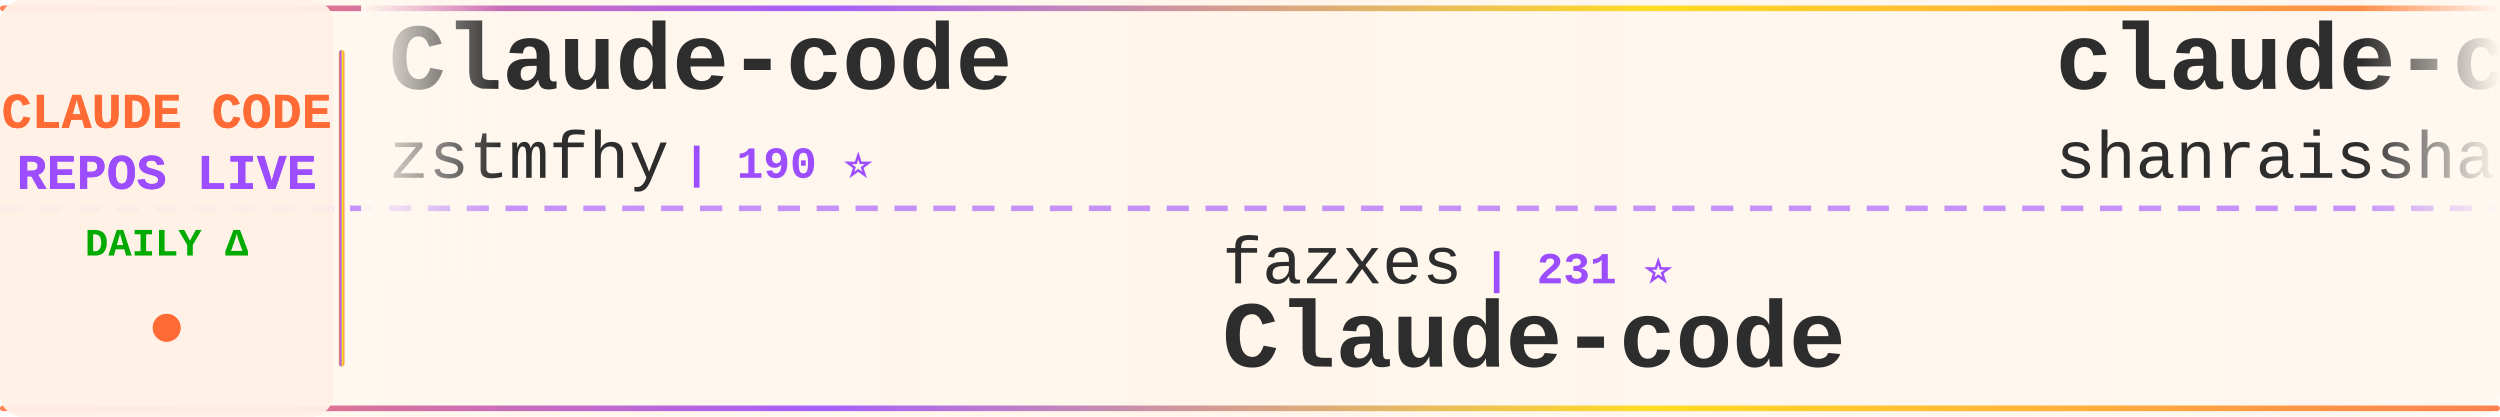
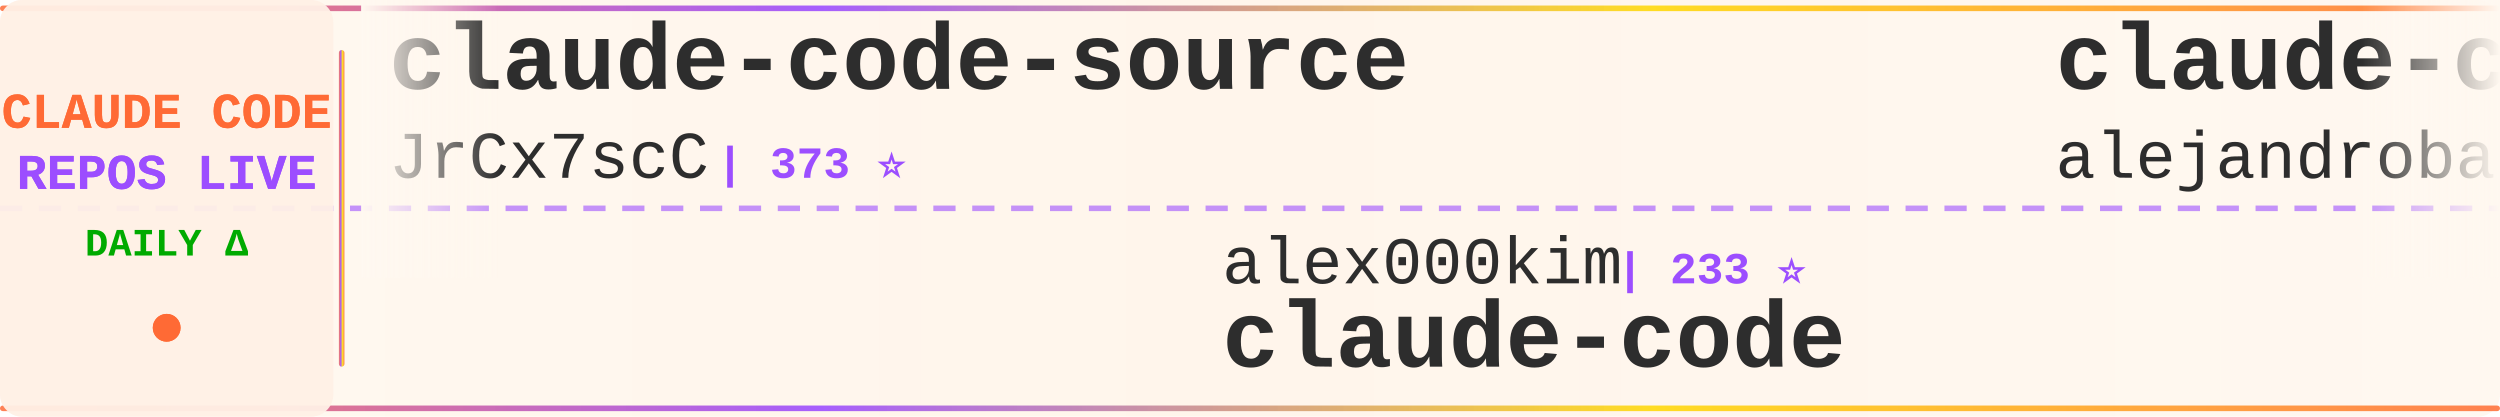
<svg xmlns="http://www.w3.org/2000/svg" width="900" height="150">
  <defs>
    <linearGradient id="tickerBg" x1="0%" y1="0%" x2="100%" y2="0%">
      <stop offset="0%" style="stop-color:#fff8f0;stop-opacity:0.98" />
      <stop offset="50%" style="stop-color:#fff5eb;stop-opacity:1" />
      <stop offset="100%" style="stop-color:#fff8f0;stop-opacity:0.98" />
    </linearGradient>
    <linearGradient id="borderGrad" x1="0%" y1="0%" x2="100%" y2="0%">
      <stop offset="0%" style="stop-color:#FF6B35;stop-opacity:0.85">
        <animate attributeName="stop-opacity" values="0.85;1;0.85" dur="2s" repeatCount="indefinite" />
      </stop>
      <stop offset="33%" style="stop-color:#9C4EFF;stop-opacity:0.9">
        <animate attributeName="stop-opacity" values="0.9;1;0.9" dur="2.2s" repeatCount="indefinite" />
      </stop>
      <stop offset="66%" style="stop-color:#FFD700;stop-opacity:0.85">
        <animate attributeName="stop-opacity" values="0.85;1;0.85" dur="1.8s" repeatCount="indefinite" />
      </stop>
      <stop offset="100%" style="stop-color:#FF6B35;stop-opacity:0.85">
        <animate attributeName="stop-opacity" values="0.85;1;0.85" dur="2s" repeatCount="indefinite" />
      </stop>
    </linearGradient>
    <filter id="textGlow">
      <feGaussianBlur stdDeviation="0.15" result="coloredBlur" />
      <feMerge>
        <feMergeNode in="coloredBlur" />
        <feMergeNode in="SourceGraphic" />
      </feMerge>
    </filter>
    <filter id="metricGlow">
      <feGaussianBlur stdDeviation="0.2" result="coloredBlur" />
      <feMerge>
        <feMergeNode in="coloredBlur" />
        <feMergeNode in="SourceGraphic" />
      </feMerge>
    </filter>
    <linearGradient id="leftFade" x1="0%" y1="0%" x2="100%" y2="0%">
      <stop offset="0%" style="stop-color:#fff8f0;stop-opacity:1" />
      <stop offset="100%" style="stop-color:#fff8f0;stop-opacity:0" />
    </linearGradient>
    <linearGradient id="rightFade" x1="0%" y1="0%" x2="100%" y2="0%">
      <stop offset="0%" style="stop-color:#fff8f0;stop-opacity:0" />
      <stop offset="100%" style="stop-color:#fff8f0;stop-opacity:1" />
    </linearGradient>
  </defs>
  <rect width="900" height="150" fill="url(#tickerBg)" rx="8" />
  <rect x="0" y="2" width="900" height="2" fill="url(#borderGrad)" rx="1" />
  <rect x="0" y="146" width="900" height="2" fill="url(#borderGrad)" rx="1" />
  <line x1="0" y1="75" x2="900" y2="75" stroke="#9C4EFF" stroke-width="2" stroke-dasharray="8 6" opacity="0.6" />
  <rect x="0" y="0" width="120" height="150" fill="#fff0e6" opacity="0.95" rx="8" />
  <text x="60" y="46" font-family="'Courier New', monospace" font-size="18" font-weight="bold" fill="#FF6B35" text-anchor="middle" filter="url(#textGlow)">
    CLAUDE CODE
  </text>
  <text x="60" y="68" font-family="'Courier New', monospace" font-size="18" font-weight="bold" fill="#9C4EFF" text-anchor="middle" filter="url(#textGlow)">
    REPOS LIVE
  </text>
  <text x="60" y="92" font-family="'Courier New', monospace" font-size="14" font-weight="bold" fill="#00aa00" text-anchor="middle">
    DAILY Δ
  </text>
  <circle cx="60" cy="118" r="5" fill="#FF6B35" filter="url(#metricGlow)">
    <animate attributeName="r" values="4;6;4" dur="1.5s" repeatCount="indefinite" />
    <animate attributeName="opacity" values="0.6;1;0.6" dur="1.5s" repeatCount="indefinite" />
  </circle>
  <rect x="122" y="18" width="2" height="114" fill="url(#borderGrad)" rx="1" />
  <clipPath id="tickerClip">
    <rect x="130" y="0" width="770" height="150" />
  </clipPath>
  <g clip-path="url(#tickerClip)">
    <g id="tickerItems">
      <animateTransform attributeName="transform" attributeType="XML" type="translate" from="0 0" to="-3000 0" dur="54s" repeatCount="indefinite" />
      <g transform="translate(0, 0)">
-         <text x="140" y="32" font-family="'Courier New', monospace" font-size="34" font-weight="bold" fill="#2d2d2d">Claude-code</text>
-         <text x="140" y="64" font-family="'Courier New', monospace" font-size="24" font-weight="normal" fill="#2d2d2d" opacity="1.0">zstmfhy</text>
-         <text x="246" y="64" font-family="'Courier New', monospace" font-size="16" font-weight="bold" fill="#9C4EFF"> | 190 ⭐</text>
+         <text x="140" y="32" font-family="'Courier New', monospace" font-size="34" font-weight="bold" fill="#2d2d2d">claude-code-source</text>
+         <text x="140" y="64" font-family="'Courier New', monospace" font-size="24" font-weight="normal" fill="#2d2d2d" opacity="1.0">JrCx7scC</text>
+         <text x="258" y="64" font-family="'Courier New', monospace" font-size="16" font-weight="bold" fill="#9C4EFF"> | 373 ⭐</text>
      </g>
      <g transform="translate(300, 0)">
-         <text x="140" y="102" font-family="'Courier New', monospace" font-size="24" font-weight="normal" fill="#2d2d2d" opacity="1.0">fazxes</text>
-         <text x="234" y="102" font-family="'Courier New', monospace" font-size="16" font-weight="bold" fill="#9C4EFF"> | 231 ⭐</text>
-         <text x="140" y="132" font-family="'Courier New', monospace" font-size="34" font-weight="bold" fill="#2d2d2d">Claude-code</text>
+         <text x="140" y="102" font-family="'Courier New', monospace" font-size="24" font-weight="normal" fill="#2d2d2d" opacity="1.0">alex000kim</text>
+         <text x="282" y="102" font-family="'Courier New', monospace" font-size="16" font-weight="bold" fill="#9C4EFF"> | 233 ⭐</text>
+         <text x="140" y="132" font-family="'Courier New', monospace" font-size="34" font-weight="bold" fill="#2d2d2d">claude-code</text>
      </g>
      <g transform="translate(600, 0)">
-         <text x="140" y="32" font-family="'Courier New', monospace" font-size="34" font-weight="bold" fill="#2d2d2d">claude-code-best-practic...</text>
-         <text x="140" y="64" font-family="'Courier New', monospace" font-size="24" font-weight="normal" fill="#2d2d2d" opacity="1.0">shanraisshan</text>
-         <text x="306" y="64" font-family="'Courier New', monospace" font-size="16" font-weight="bold" fill="#9C4EFF"> | 64.6K ⭐ +12</text>
+         <text x="140" y="32" font-family="'Courier New', monospace" font-size="34" font-weight="bold" fill="#2d2d2d">claude-code-from-source</text>
+         <text x="140" y="64" font-family="'Courier New', monospace" font-size="24" font-weight="normal" fill="#2d2d2d" opacity="1.0">alejandrobalderas</text>
+         <text x="366" y="64" font-family="'Courier New', monospace" font-size="16" font-weight="bold" fill="#9C4EFF"> | 2.8K ⭐</text>
      </g>
      <g transform="translate(900, 0)">
-         <text x="140" y="102" font-family="'Courier New', monospace" font-size="24" font-weight="normal" fill="#2d2d2d" opacity="1.0">anthropics</text>
-         <text x="282" y="102" font-family="'Courier New', monospace" font-size="16" font-weight="bold" fill="#9C4EFF"> | 170.0K ⭐ +80</text>
-         <text x="140" y="132" font-family="'Courier New', monospace" font-size="34" font-weight="bold" fill="#2d2d2d">skills</text>
+         <text x="140" y="102" font-family="'Courier New', monospace" font-size="24" font-weight="normal" fill="#2d2d2d" opacity="1.0">huangserva</text>
+         <text x="282" y="102" font-family="'Courier New', monospace" font-size="16" font-weight="bold" fill="#9C4EFF"> | 623 ⭐</text>
+         <text x="140" y="132" font-family="'Courier New', monospace" font-size="34" font-weight="bold" fill="#2d2d2d">claude-code-cli</text>
      </g>
      <g transform="translate(1200, 0)">
-         <text x="140" y="32" font-family="'Courier New', monospace" font-size="34" font-weight="bold" fill="#2d2d2d">my-claude-code-setup</text>
-         <text x="140" y="64" font-family="'Courier New', monospace" font-size="24" font-weight="normal" fill="#2d2d2d" opacity="1.0">centminmod</text>
-         <text x="282" y="64" font-family="'Courier New', monospace" font-size="16" font-weight="bold" fill="#9C4EFF"> | 2.6K ⭐</text>
+         <text x="140" y="32" font-family="'Courier New', monospace" font-size="34" font-weight="bold" fill="#2d2d2d">claude-code</text>
+         <text x="140" y="64" font-family="'Courier New', monospace" font-size="24" font-weight="normal" fill="#2d2d2d" opacity="1.0">yasasbanukaofficial</text>
+         <text x="390" y="64" font-family="'Courier New', monospace" font-size="16" font-weight="bold" fill="#9C4EFF"> | 4.0K ⭐</text>
      </g>
      <g transform="translate(1500, 0)">
-         <text x="140" y="102" font-family="'Courier New', monospace" font-size="24" font-weight="normal" fill="#2d2d2d" opacity="1.0">tanbiralam</text>
-         <text x="282" y="102" font-family="'Courier New', monospace" font-size="16" font-weight="bold" fill="#9C4EFF"> | 2.2K ⭐</text>
+         <text x="140" y="102" font-family="'Courier New', monospace" font-size="24" font-weight="normal" fill="#2d2d2d" opacity="1.0">Yeachan-Heo</text>
+         <text x="294" y="102" font-family="'Courier New', monospace" font-size="16" font-weight="bold" fill="#9C4EFF"> | 38.6K ⭐ +6</text>
+         <text x="140" y="132" font-family="'Courier New', monospace" font-size="34" font-weight="bold" fill="#2d2d2d">oh-my-claudecode</text>
+       </g>
+       <g transform="translate(1800, 0)">
+         <text x="140" y="32" font-family="'Courier New', monospace" font-size="34" font-weight="bold" fill="#2d2d2d">skills</text>
+         <text x="140" y="64" font-family="'Courier New', monospace" font-size="24" font-weight="normal" fill="#2d2d2d" opacity="1.0">anthropics</text>
+         <text x="282" y="64" font-family="'Courier New', monospace" font-size="16" font-weight="bold" fill="#9C4EFF"> | 170.1K ⭐ +81</text>
+       </g>
+       <g transform="translate(2100, 0)">
+         <text x="140" y="102" font-family="'Courier New', monospace" font-size="24" font-weight="normal" fill="#2d2d2d" opacity="1.0">Onewon</text>
+         <text x="234" y="102" font-family="'Courier New', monospace" font-size="16" font-weight="bold" fill="#9C4EFF"> | 180 ⭐</text>
        <text x="140" y="132" font-family="'Courier New', monospace" font-size="34" font-weight="bold" fill="#2d2d2d">claude-code</text>
      </g>
-       <g transform="translate(1800, 0)">
-         <text x="140" y="32" font-family="'Courier New', monospace" font-size="34" font-weight="bold" fill="#2d2d2d">awesome-claude-code</text>
-         <text x="140" y="64" font-family="'Courier New', monospace" font-size="24" font-weight="normal" fill="#2d2d2d" opacity="1.0">jqueryscript</text>
-         <text x="306" y="64" font-family="'Courier New', monospace" font-size="16" font-weight="bold" fill="#9C4EFF"> | 500 ⭐ -1</text>
-       </g>
-       <g transform="translate(2100, 0)">
-         <text x="140" y="102" font-family="'Courier New', monospace" font-size="24" font-weight="normal" fill="#2d2d2d" opacity="1.0">edmund-io</text>
-         <text x="270" y="102" font-family="'Courier New', monospace" font-size="16" font-weight="bold" fill="#9C4EFF"> | 1.5K ⭐</text>
-         <text x="140" y="132" font-family="'Courier New', monospace" font-size="34" font-weight="bold" fill="#2d2d2d">edmunds-claude-code</text>
-       </g>
      <g transform="translate(2400, 0)">
-         <text x="140" y="32" font-family="'Courier New', monospace" font-size="34" font-weight="bold" fill="#2d2d2d">claude-code</text>
-         <text x="140" y="64" font-family="'Courier New', monospace" font-size="24" font-weight="normal" fill="#2d2d2d" opacity="1.0">isboyjc</text>
-         <text x="246" y="64" font-family="'Courier New', monospace" font-size="16" font-weight="bold" fill="#9C4EFF"> | 161 ⭐</text>
+         <text x="140" y="32" font-family="'Courier New', monospace" font-size="34" font-weight="bold" fill="#2d2d2d">claude-code-book</text>
+         <text x="140" y="64" font-family="'Courier New', monospace" font-size="24" font-weight="normal" fill="#2d2d2d" opacity="1.0">lintsinghua</text>
+         <text x="294" y="64" font-family="'Courier New', monospace" font-size="16" font-weight="bold" fill="#9C4EFF"> | 4.1K ⭐ +3</text>
      </g>
      <g transform="translate(2700, 0)">
-         <text x="140" y="102" font-family="'Courier New', monospace" font-size="24" font-weight="normal" fill="#2d2d2d" opacity="1.0">ponponon</text>
-         <text x="258" y="102" font-family="'Courier New', monospace" font-size="16" font-weight="bold" fill="#9C4EFF"> | 2.3K ⭐</text>
-         <text x="140" y="132" font-family="'Courier New', monospace" font-size="34" font-weight="bold" fill="#2d2d2d">claude_code_src</text>
+         <text x="140" y="102" font-family="'Courier New', monospace" font-size="24" font-weight="normal" fill="#2d2d2d" opacity="1.0">isboyjc</text>
+         <text x="246" y="102" font-family="'Courier New', monospace" font-size="16" font-weight="bold" fill="#9C4EFF"> | 161 ⭐</text>
+         <text x="140" y="132" font-family="'Courier New', monospace" font-size="34" font-weight="bold" fill="#2d2d2d">claude-code</text>
      </g>
      <g transform="translate(3000, 0)">
-         <text x="140" y="32" font-family="'Courier New', monospace" font-size="34" font-weight="bold" fill="#2d2d2d">Claude-code</text>
-         <text x="140" y="64" font-family="'Courier New', monospace" font-size="24" font-weight="normal" fill="#2d2d2d" opacity="1.0">zstmfhy</text>
-         <text x="246" y="64" font-family="'Courier New', monospace" font-size="16" font-weight="bold" fill="#9C4EFF"> | 190 ⭐</text>
+         <text x="140" y="32" font-family="'Courier New', monospace" font-size="34" font-weight="bold" fill="#2d2d2d">claude-code-source</text>
+         <text x="140" y="64" font-family="'Courier New', monospace" font-size="24" font-weight="normal" fill="#2d2d2d" opacity="1.0">JrCx7scC</text>
+         <text x="258" y="64" font-family="'Courier New', monospace" font-size="16" font-weight="bold" fill="#9C4EFF"> | 373 ⭐</text>
      </g>
      <g transform="translate(3300, 0)">
-         <text x="140" y="102" font-family="'Courier New', monospace" font-size="24" font-weight="normal" fill="#2d2d2d" opacity="1.0">fazxes</text>
-         <text x="234" y="102" font-family="'Courier New', monospace" font-size="16" font-weight="bold" fill="#9C4EFF"> | 231 ⭐</text>
-         <text x="140" y="132" font-family="'Courier New', monospace" font-size="34" font-weight="bold" fill="#2d2d2d">Claude-code</text>
+         <text x="140" y="102" font-family="'Courier New', monospace" font-size="24" font-weight="normal" fill="#2d2d2d" opacity="1.0">alex000kim</text>
+         <text x="282" y="102" font-family="'Courier New', monospace" font-size="16" font-weight="bold" fill="#9C4EFF"> | 233 ⭐</text>
+         <text x="140" y="132" font-family="'Courier New', monospace" font-size="34" font-weight="bold" fill="#2d2d2d">claude-code</text>
      </g>
      <g transform="translate(3600, 0)">
-         <text x="140" y="32" font-family="'Courier New', monospace" font-size="34" font-weight="bold" fill="#2d2d2d">claude-code-best-practic...</text>
-         <text x="140" y="64" font-family="'Courier New', monospace" font-size="24" font-weight="normal" fill="#2d2d2d" opacity="1.0">shanraisshan</text>
-         <text x="306" y="64" font-family="'Courier New', monospace" font-size="16" font-weight="bold" fill="#9C4EFF"> | 64.6K ⭐ +12</text>
+         <text x="140" y="32" font-family="'Courier New', monospace" font-size="34" font-weight="bold" fill="#2d2d2d">claude-code-from-source</text>
+         <text x="140" y="64" font-family="'Courier New', monospace" font-size="24" font-weight="normal" fill="#2d2d2d" opacity="1.0">alejandrobalderas</text>
+         <text x="366" y="64" font-family="'Courier New', monospace" font-size="16" font-weight="bold" fill="#9C4EFF"> | 2.8K ⭐</text>
      </g>
      <g transform="translate(3900, 0)">
-         <text x="140" y="102" font-family="'Courier New', monospace" font-size="24" font-weight="normal" fill="#2d2d2d" opacity="1.0">anthropics</text>
-         <text x="282" y="102" font-family="'Courier New', monospace" font-size="16" font-weight="bold" fill="#9C4EFF"> | 170.0K ⭐ +80</text>
-         <text x="140" y="132" font-family="'Courier New', monospace" font-size="34" font-weight="bold" fill="#2d2d2d">skills</text>
+         <text x="140" y="102" font-family="'Courier New', monospace" font-size="24" font-weight="normal" fill="#2d2d2d" opacity="1.0">huangserva</text>
+         <text x="282" y="102" font-family="'Courier New', monospace" font-size="16" font-weight="bold" fill="#9C4EFF"> | 623 ⭐</text>
+         <text x="140" y="132" font-family="'Courier New', monospace" font-size="34" font-weight="bold" fill="#2d2d2d">claude-code-cli</text>
      </g>
    </g>
  </g>
  <rect x="130" y="0" width="50" height="100" fill="url(#leftFade)" />
  <rect x="850" y="0" width="50" height="100" fill="url(#rightFade)" />
</svg>
